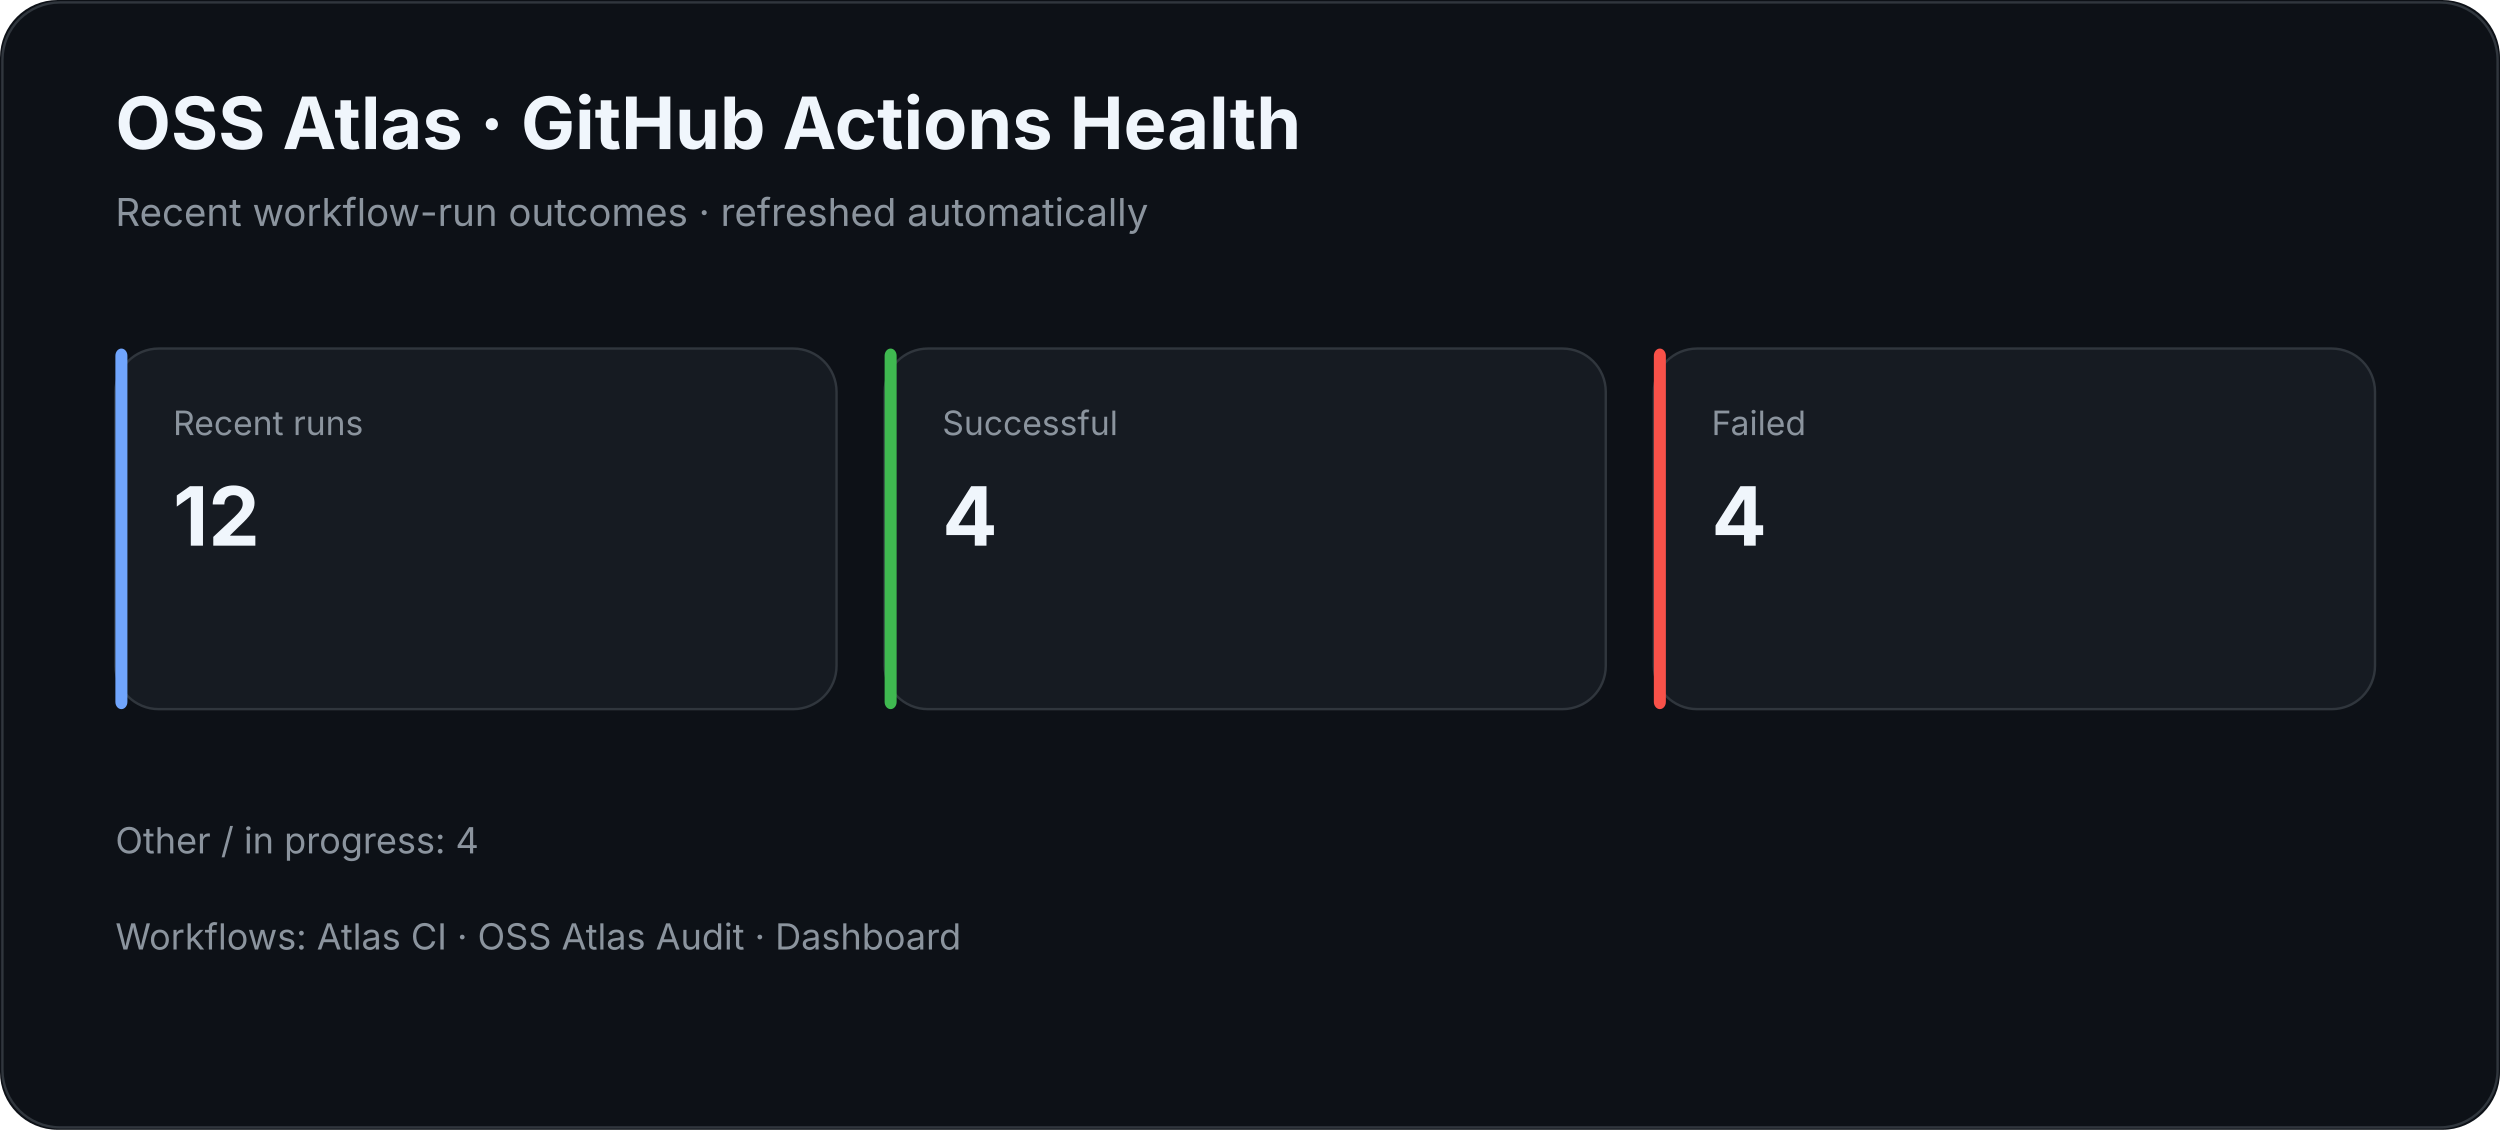
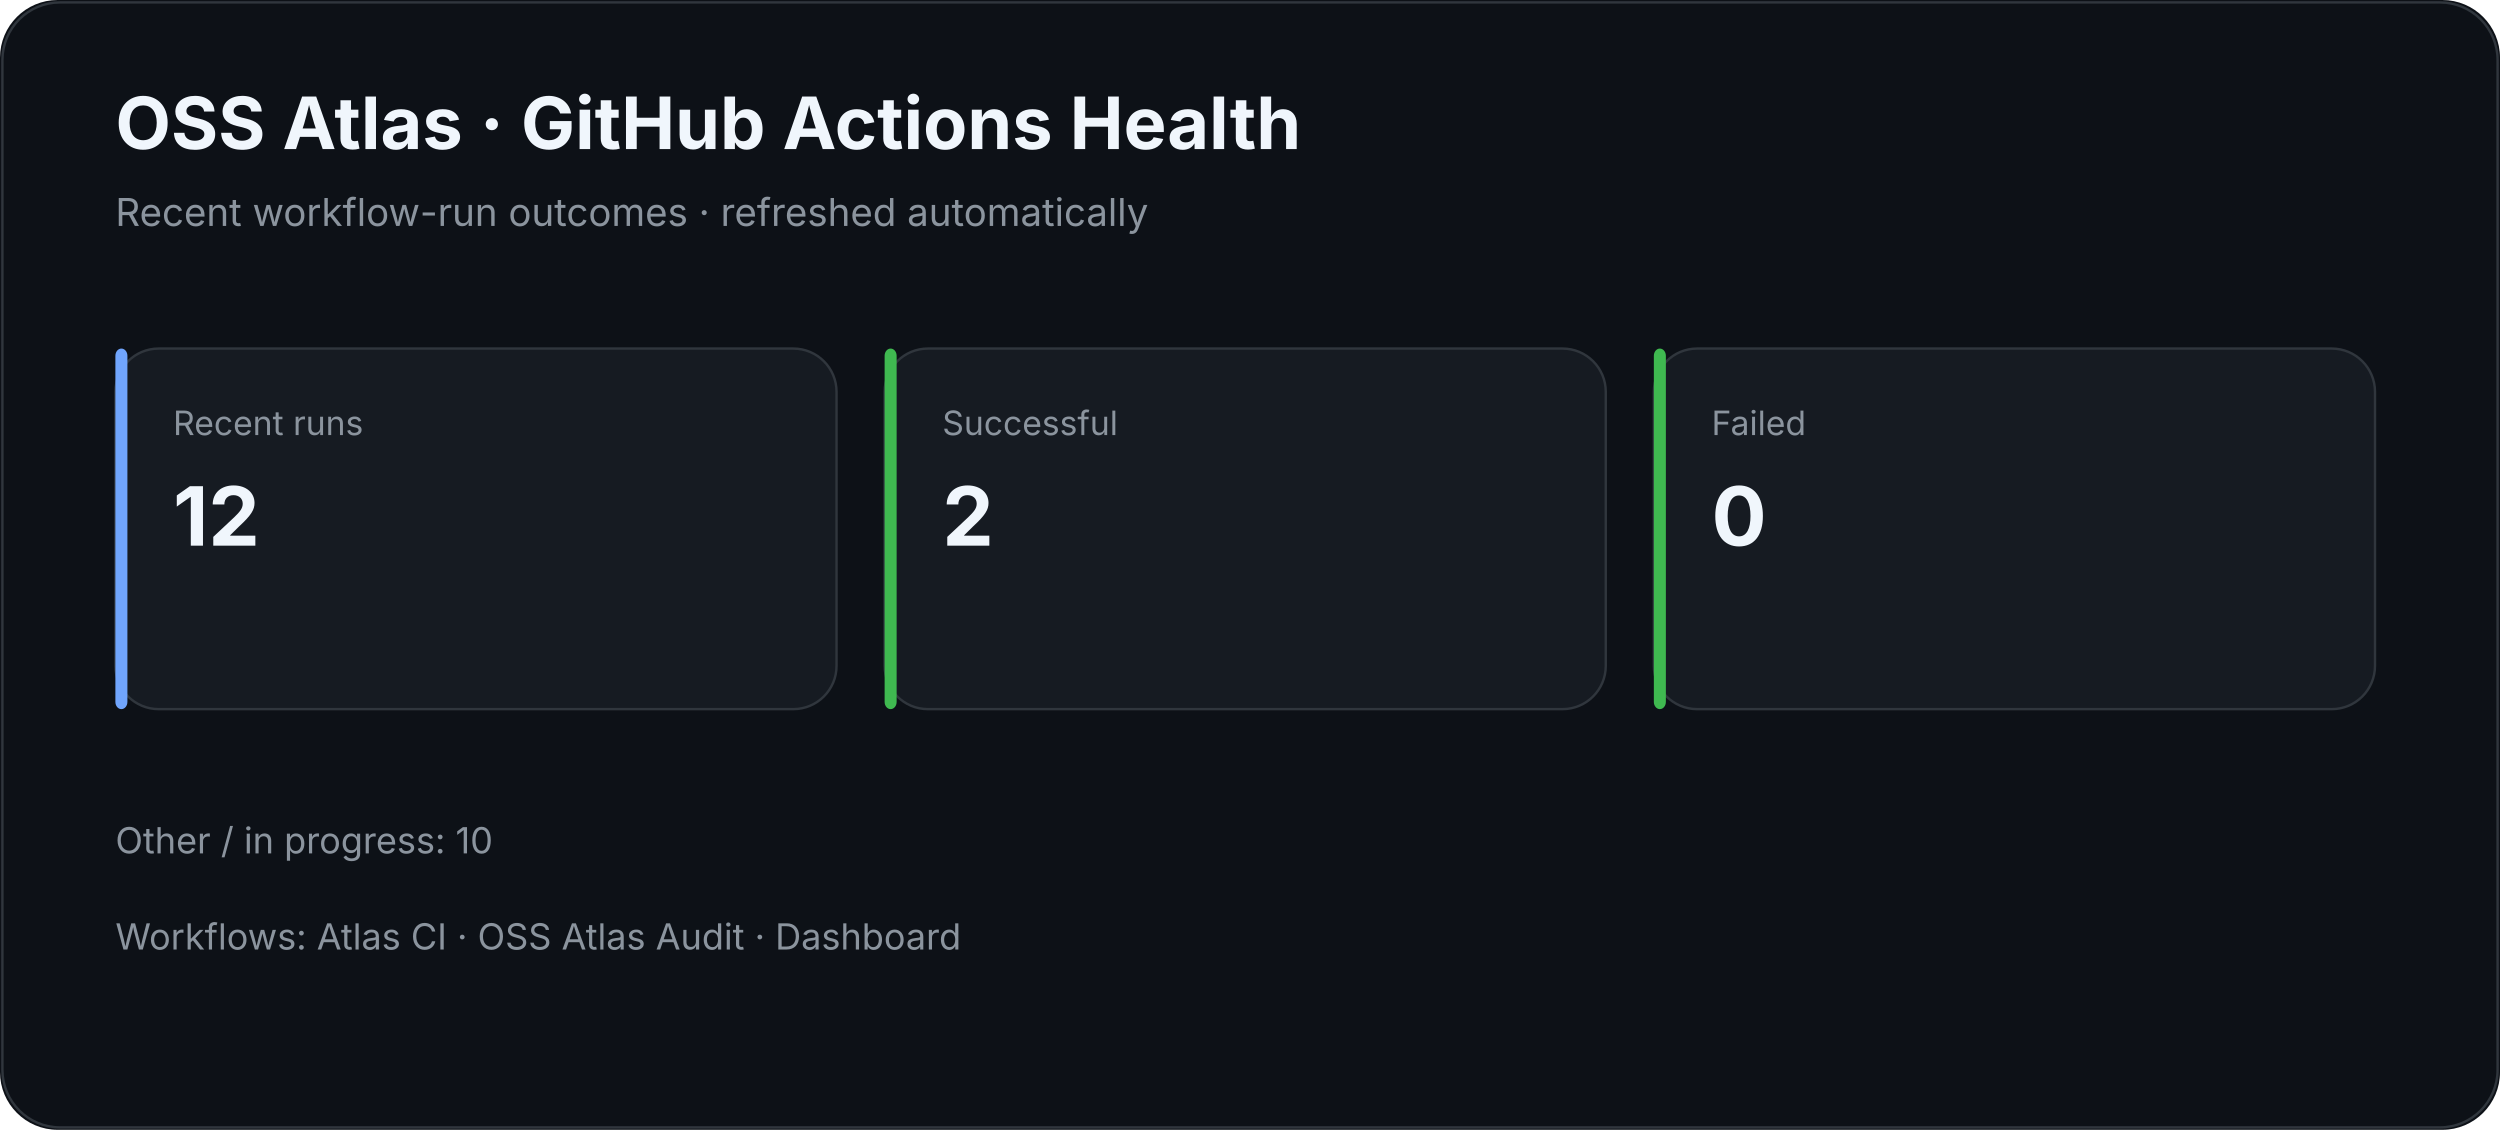
<svg xmlns="http://www.w3.org/2000/svg" width="1040" height="470" viewBox="0 0 1040 470">
  <rect width="100%" height="100%" rx="24" fill="#0d1117" />
  <rect x="1" y="1" width="1038" height="468" rx="24" fill="none" stroke="#30363d" />
  <text x="48" y="62" fill="#f0f6fc" font-family="Inter,Segoe UI,Arial,sans-serif" font-size="30" font-weight="700">OSS Atlas · GitHub Actions Health</text>
  <text x="48" y="94" fill="#8b949e" font-family="Inter,Segoe UI,Arial,sans-serif" font-size="16">Recent workflow-run outcomes · refreshed automatically</text>
  <rect x="48" y="145" width="300" height="150" rx="18" fill="#161b22" stroke="#30363d" />
  <rect x="48" y="145" width="5" height="150" rx="3" fill="#70a5fd" />
  <text x="72" y="181" fill="#8b949e" font-family="Inter,Segoe UI,Arial,sans-serif" font-size="14">Recent runs</text>
  <text x="72" y="227" fill="#f0f6fc" font-family="Inter,Segoe UI,Arial,sans-serif" font-size="34" font-weight="700">12</text>
  <rect x="368" y="145" width="300" height="150" rx="18" fill="#161b22" stroke="#30363d" />
  <rect x="368" y="145" width="5" height="150" rx="3" fill="#3fb950" />
  <text x="392" y="181" fill="#8b949e" font-family="Inter,Segoe UI,Arial,sans-serif" font-size="14">Successful</text>
-   <text x="392" y="227" fill="#f0f6fc" font-family="Inter,Segoe UI,Arial,sans-serif" font-size="34" font-weight="700">4</text>
+   <text x="392" y="227" fill="#f0f6fc" font-family="Inter,Segoe UI,Arial,sans-serif" font-size="34" font-weight="700">2</text>
  <rect x="688" y="145" width="300" height="150" rx="18" fill="#161b22" stroke="#30363d" />
-   <rect x="688" y="145" width="5" height="150" rx="3" fill="#f85149" />
+   <rect x="688" y="145" width="5" height="150" rx="3" fill="#3fb950" />
  <text x="712" y="181" fill="#8b949e" font-family="Inter,Segoe UI,Arial,sans-serif" font-size="14">Failed</text>
-   <text x="712" y="227" fill="#f0f6fc" font-family="Inter,Segoe UI,Arial,sans-serif" font-size="34" font-weight="700">4</text>
-   <text x="48" y="355" fill="#8b949e" font-family="Inter,Segoe UI,Arial,sans-serif" font-size="15">Other / in progress: 4</text>
+   <text x="712" y="227" fill="#f0f6fc" font-family="Inter,Segoe UI,Arial,sans-serif" font-size="34" font-weight="700">0</text>
+   <text x="48" y="355" fill="#8b949e" font-family="Inter,Segoe UI,Arial,sans-serif" font-size="15">Other / in progress: 10</text>
  <text x="48" y="395" fill="#8b949e" font-family="Inter,Segoe UI,Arial,sans-serif" font-size="15">Workflows: Atlas CI · OSS Atlas Audit · Dashboard</text>
</svg>
